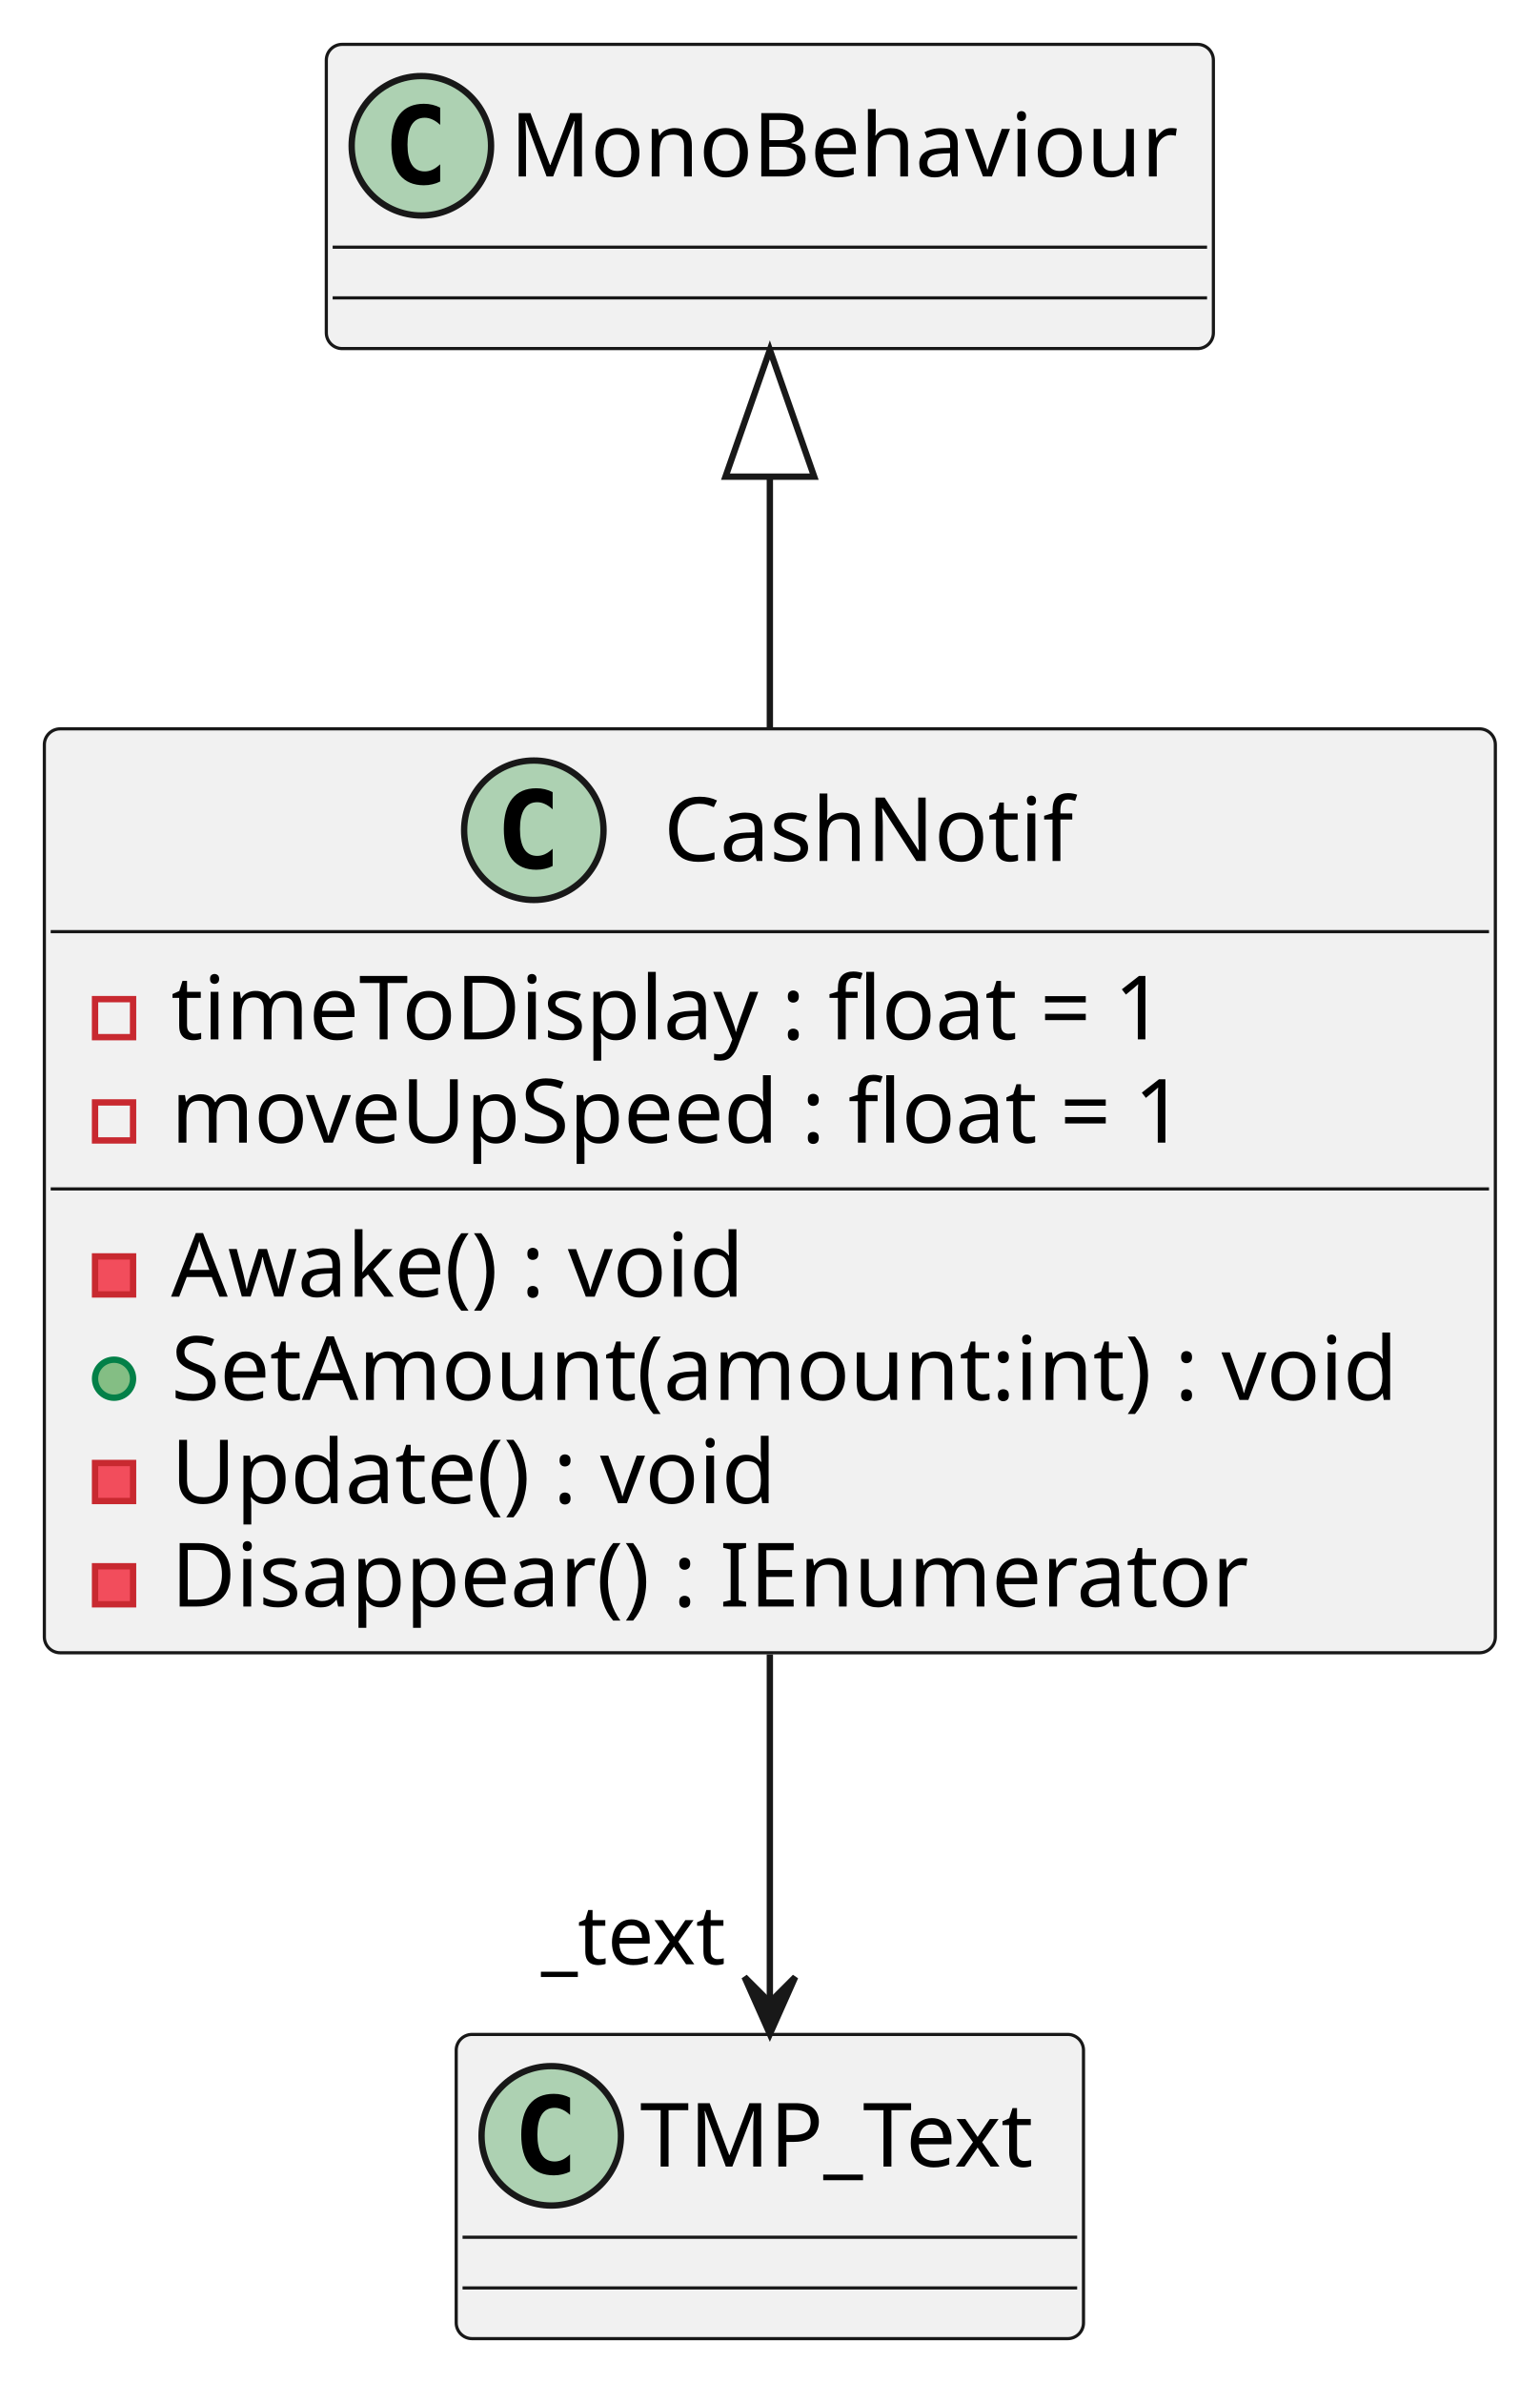
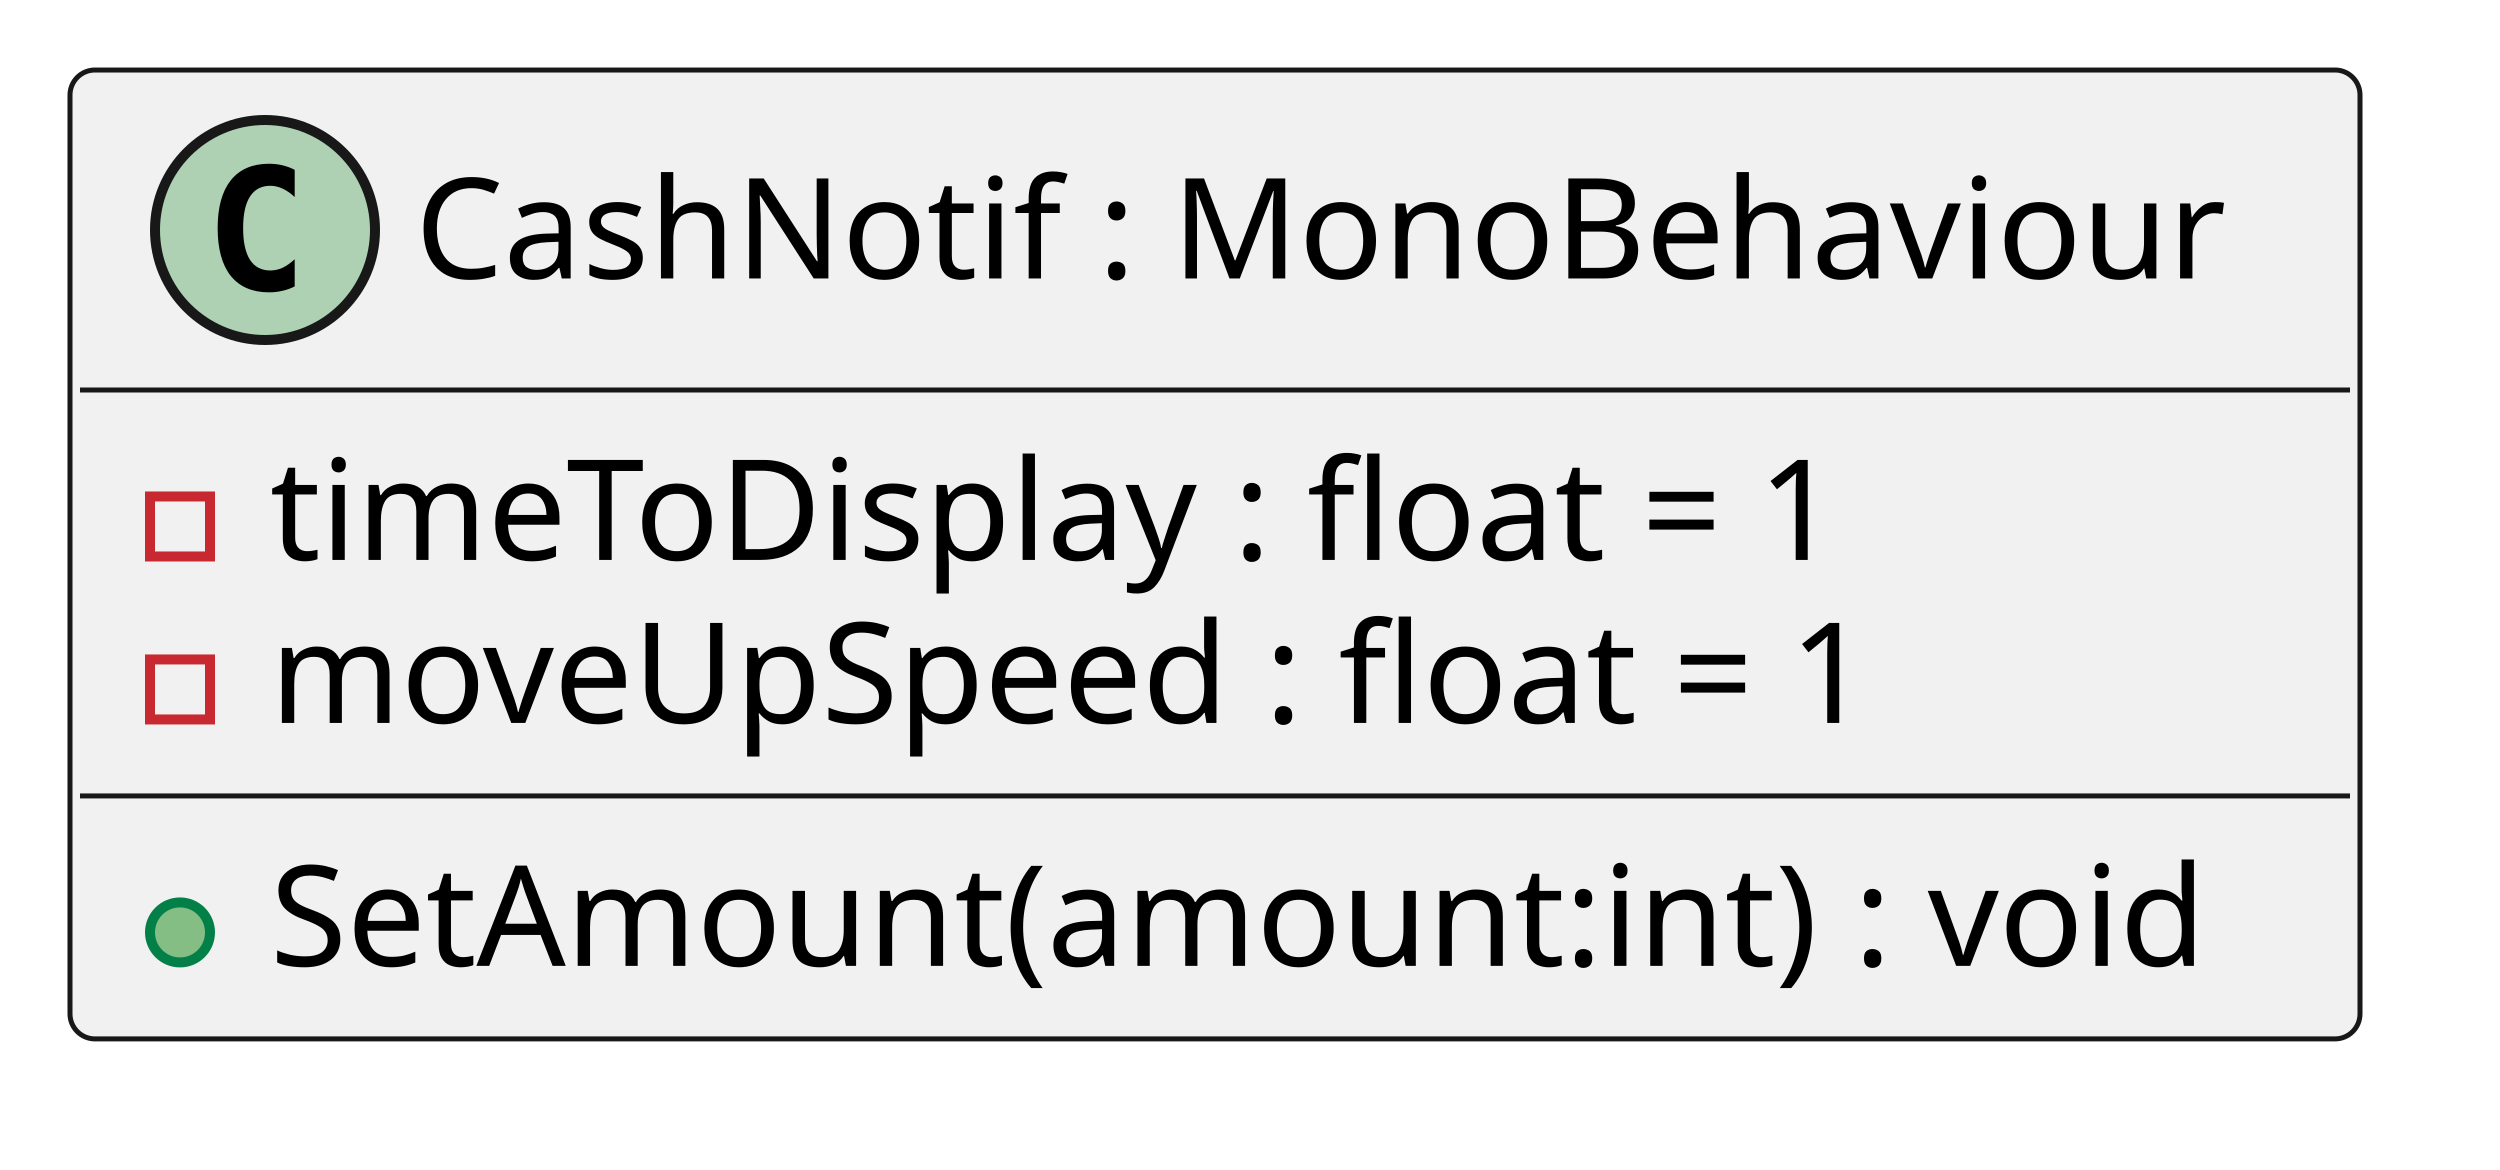
- <svg xmlns="http://www.w3.org/2000/svg" contentStyleType="text/css" height="376px" preserveAspectRatio="none" style="width:243px;height:376px;background:#FFFFFF;" version="1.1" viewBox="0 0 243 376" width="243px" zoomAndPan="magnify">
+ <svg xmlns="http://www.w3.org/2000/svg" contentStyleType="text/css" height="117px" preserveAspectRatio="none" style="width:250px;height:117px;background:#FFFFFF;" version="1.1" viewBox="0 0 250 117" width="250px" zoomAndPan="magnify">
  <defs />
  <g>
    <g id="elem_CashNotif">
-       <rect codeLine="1" fill="#F1F1F1" height="145.781" id="CashNotif" rx="2.5" ry="2.5" style="stroke:#181818;stroke-width:0.5;" width="229" x="7" y="115" />
-       <ellipse cx="84.25" cy="131" fill="#ADD1B2" rx="11" ry="11" style="stroke:#181818;stroke-width:1.0;" />
-       <path d="M87.219,136.641 Q86.641,136.938 86,137.078 Q85.359,137.234 84.656,137.234 Q82.156,137.234 80.828,135.594 Q79.516,133.938 79.516,130.812 Q79.516,127.688 80.828,126.031 Q82.156,124.375 84.656,124.375 Q85.359,124.375 86,124.531 Q86.656,124.688 87.219,124.984 L87.219,127.703 Q86.594,127.125 86,126.859 Q85.406,126.578 84.781,126.578 Q83.438,126.578 82.75,127.656 Q82.062,128.719 82.062,130.812 Q82.062,132.906 82.75,133.984 Q83.438,135.047 84.781,135.047 Q85.406,135.047 86,134.781 Q86.594,134.5 87.219,133.922 L87.219,136.641 Z " fill="#000000" />
-       <text fill="#000000" font-family="sans-serif" font-size="14" lengthAdjust="spacing" textLength="66" x="104.75" y="135.847">CashNotif</text>
-       <line style="stroke:#181818;stroke-width:0.5;" x1="8" x2="235" y1="147" y2="147" />
-       <rect fill="none" height="6" style="stroke:#C82930;stroke-width:1.0;" width="6" x="15" y="157.648" />
-       <text fill="#000000" font-family="sans-serif" font-size="14" lengthAdjust="spacing" textLength="168" x="27" y="163.995">timeToDisplay : float = 1</text>
-       <rect fill="none" height="6" style="stroke:#C82930;stroke-width:1.0;" width="6" x="15" y="173.945" />
-       <text fill="#000000" font-family="sans-serif" font-size="14" lengthAdjust="spacing" textLength="173" x="27" y="180.292">moveUpSpeed : float = 1</text>
-       <line style="stroke:#181818;stroke-width:0.5;" x1="8" x2="235" y1="187.594" y2="187.594" />
-       <rect fill="#F24D5C" height="6" style="stroke:#C82930;stroke-width:1.0;" width="6" x="15" y="198.242" />
-       <text fill="#000000" font-family="sans-serif" font-size="14" lengthAdjust="spacing" textLength="96" x="27" y="204.589">Awake() : void</text>
-       <ellipse cx="18" cy="217.539" fill="#84BE84" rx="3" ry="3" style="stroke:#038048;stroke-width:1.0;" />
-       <text fill="#000000" font-family="sans-serif" font-size="14" lengthAdjust="spacing" textLength="203" x="27" y="220.886">SetAmount(amount:int) : void</text>
-       <rect fill="#F24D5C" height="6" style="stroke:#C82930;stroke-width:1.0;" width="6" x="15" y="230.836" />
-       <text fill="#000000" font-family="sans-serif" font-size="14" lengthAdjust="spacing" textLength="101" x="27" y="237.183">Update() : void</text>
-       <rect fill="#F24D5C" height="6" style="stroke:#C82930;stroke-width:1.0;" width="6" x="15" y="247.133" />
-       <text fill="#000000" font-family="sans-serif" font-size="14" lengthAdjust="spacing" textLength="177" x="27" y="253.48">Disappear() : IEnumerator</text>
-     </g>
-     <g id="elem_MonoBehaviour">
-       <rect fill="#F1F1F1" height="48" id="MonoBehaviour" rx="2.5" ry="2.5" style="stroke:#181818;stroke-width:0.5;" width="140" x="51.5" y="7" />
-       <ellipse cx="66.5" cy="23" fill="#ADD1B2" rx="11" ry="11" style="stroke:#181818;stroke-width:1.0;" />
-       <path d="M69.469,28.641 Q68.891,28.938 68.25,29.078 Q67.609,29.234 66.906,29.234 Q64.406,29.234 63.078,27.594 Q61.766,25.938 61.766,22.812 Q61.766,19.688 63.078,18.031 Q64.406,16.375 66.906,16.375 Q67.609,16.375 68.25,16.531 Q68.906,16.688 69.469,16.984 L69.469,19.703 Q68.844,19.125 68.25,18.859 Q67.656,18.578 67.031,18.578 Q65.688,18.578 65,19.656 Q64.312,20.719 64.312,22.812 Q64.312,24.906 65,25.984 Q65.688,27.047 67.031,27.047 Q67.656,27.047 68.25,26.781 Q68.844,26.5 69.469,25.922 L69.469,28.641 Z " fill="#000000" />
-       <text fill="#000000" font-family="sans-serif" font-size="14" lengthAdjust="spacing" textLength="108" x="80.5" y="27.847">MonoBehaviour</text>
-       <line style="stroke:#181818;stroke-width:0.5;" x1="52.5" x2="190.5" y1="39" y2="39" />
-       <line style="stroke:#181818;stroke-width:0.5;" x1="52.5" x2="190.5" y1="47" y2="47" />
-     </g>
-     <g id="elem_TMP_Text">
-       <rect fill="#F1F1F1" height="48" id="TMP_Text" rx="2.5" ry="2.5" style="stroke:#181818;stroke-width:0.5;" width="99" x="72" y="321" />
-       <ellipse cx="87" cy="337" fill="#ADD1B2" rx="11" ry="11" style="stroke:#181818;stroke-width:1.0;" />
-       <path d="M89.969,342.641 Q89.391,342.938 88.75,343.078 Q88.109,343.234 87.406,343.234 Q84.906,343.234 83.578,341.594 Q82.266,339.938 82.266,336.812 Q82.266,333.688 83.578,332.031 Q84.906,330.375 87.406,330.375 Q88.109,330.375 88.75,330.531 Q89.406,330.688 89.969,330.984 L89.969,333.703 Q89.344,333.125 88.75,332.859 Q88.156,332.578 87.531,332.578 Q86.188,332.578 85.5,333.656 Q84.812,334.719 84.812,336.812 Q84.812,338.906 85.5,339.984 Q86.188,341.047 87.531,341.047 Q88.156,341.047 88.75,340.781 Q89.344,340.5 89.969,339.922 L89.969,342.641 Z " fill="#000000" />
-       <text fill="#000000" font-family="sans-serif" font-size="14" lengthAdjust="spacing" textLength="67" x="101" y="341.847">TMP_Text</text>
-       <line style="stroke:#181818;stroke-width:0.5;" x1="73" x2="170" y1="353" y2="353" />
-       <line style="stroke:#181818;stroke-width:0.5;" x1="73" x2="170" y1="361" y2="361" />
-     </g>
-     <g id="link_MonoBehaviour_CashNotif">
-       <path codeLine="9" d="M121.5,75.41 C121.5,87.69 121.5,101.39 121.5,114.88 " fill="none" id="MonoBehaviour-backto-CashNotif" style="stroke:#181818;stroke-width:1.0;" />
-       <polygon fill="none" points="114.5,75.21,121.5,55.21,128.5,75.21,114.5,75.21" style="stroke:#181818;stroke-width:1.0;" />
-     </g>
-     <g id="link_CashNotif_TMP_Text">
-       <path codeLine="10" d="M121.5,261.05 C121.5,280.52 121.5,300.44 121.5,315.88 " fill="none" id="CashNotif-to-TMP_Text" style="stroke:#181818;stroke-width:1.0;" />
-       <polygon fill="#181818" points="121.5,320.94,125.5,311.94,121.5,315.94,117.5,311.94,121.5,320.94" style="stroke:#181818;stroke-width:1.0;" />
-       <text fill="#000000" font-family="sans-serif" font-size="13" lengthAdjust="spacing" textLength="32" x="85.4" y="309.937">_text</text>
+       <rect codeLine="1" fill="#F1F1F1" height="96.891" id="CashNotif" rx="2.5" ry="2.5" style="stroke:#181818;stroke-width:0.5;" width="229" x="7" y="7" />
+       <ellipse cx="26.5" cy="23" fill="#ADD1B2" rx="11" ry="11" style="stroke:#181818;stroke-width:1.0;" />
+       <path d="M29.469,28.641 Q28.891,28.938 28.25,29.078 Q27.609,29.234 26.906,29.234 Q24.406,29.234 23.078,27.594 Q21.766,25.938 21.766,22.812 Q21.766,19.688 23.078,18.031 Q24.406,16.375 26.906,16.375 Q27.609,16.375 28.25,16.531 Q28.906,16.688 29.469,16.984 L29.469,19.703 Q28.844,19.125 28.25,18.859 Q27.656,18.578 27.031,18.578 Q25.688,18.578 25,19.656 Q24.312,20.719 24.312,22.812 Q24.312,24.906 25,25.984 Q25.688,27.047 27.031,27.047 Q27.656,27.047 28.25,26.781 Q28.844,26.5 29.469,25.922 L29.469,28.641 Z " fill="#000000" />
+       <text fill="#000000" font-family="sans-serif" font-size="14" lengthAdjust="spacing" textLength="187" x="41.5" y="27.847">CashNotif : MonoBehaviour</text>
+       <line style="stroke:#181818;stroke-width:0.5;" x1="8" x2="235" y1="39" y2="39" />
+       <rect fill="none" height="6" style="stroke:#C82930;stroke-width:1.0;" width="6" x="15" y="49.648" />
+       <text fill="#000000" font-family="sans-serif" font-size="14" lengthAdjust="spacing" textLength="168" x="27" y="55.995">timeToDisplay : float = 1</text>
+       <rect fill="none" height="6" style="stroke:#C82930;stroke-width:1.0;" width="6" x="15" y="65.945" />
+       <text fill="#000000" font-family="sans-serif" font-size="14" lengthAdjust="spacing" textLength="173" x="27" y="72.292">moveUpSpeed : float = 1</text>
+       <line style="stroke:#181818;stroke-width:0.5;" x1="8" x2="235" y1="79.594" y2="79.594" />
+       <ellipse cx="18" cy="93.242" fill="#84BE84" rx="3" ry="3" style="stroke:#038048;stroke-width:1.0;" />
+       <text fill="#000000" font-family="sans-serif" font-size="14" lengthAdjust="spacing" textLength="203" x="27" y="96.589">SetAmount(amount:int) : void</text>
    </g>
  </g>
</svg>
